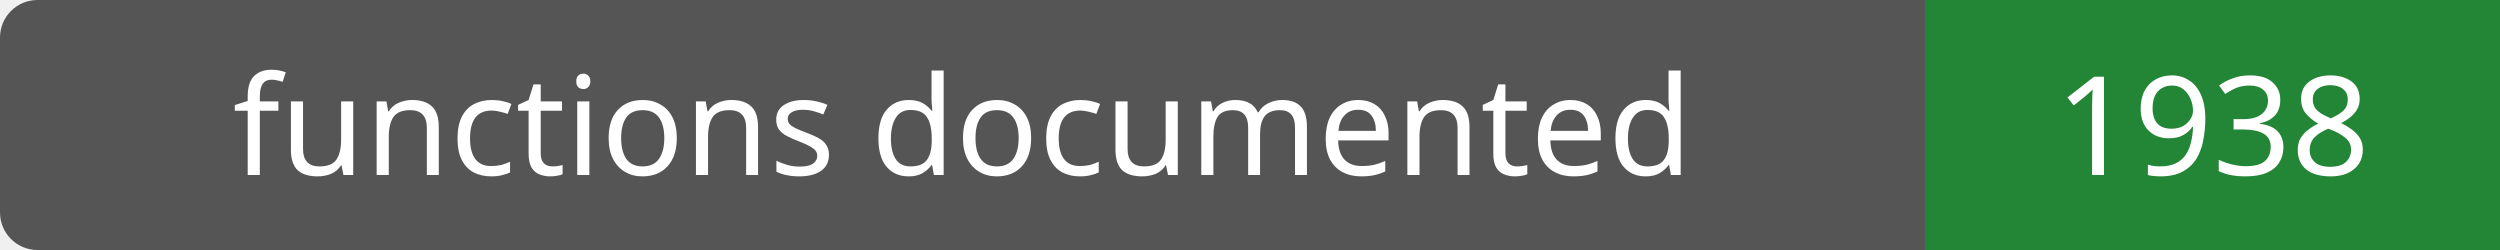
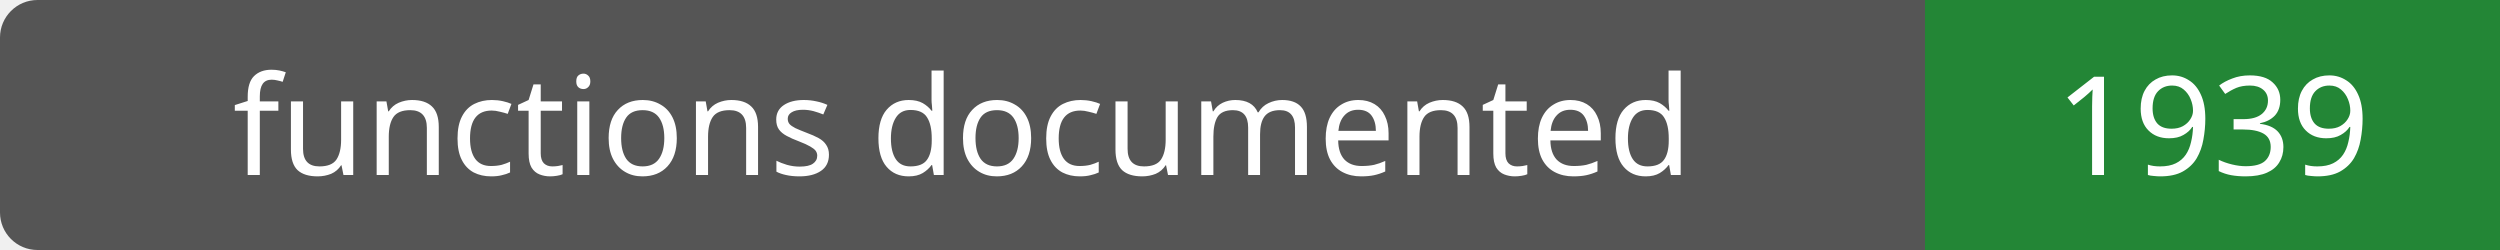
- <svg xmlns="http://www.w3.org/2000/svg" width="200" height="20" role="img" aria-label="functions documented: 1938">
+ <svg xmlns="http://www.w3.org/2000/svg" width="200" height="20" role="img" aria-label="functions documented: 1939">
  <rect width="200" height="20" rx="3" fill="#555" />
  <path fill="#238636" d="M154 0h46v20H154z" />
  <g fill="#fff" text-anchor="middle" font-family="Verdana,sans-serif" font-size="11">
    <text x="77.0" y="14">functions documented</text>
-     <text x="177.0" y="14">1938</text>
+     <text x="177.0" y="14">1939</text>
  </g>
</svg>
